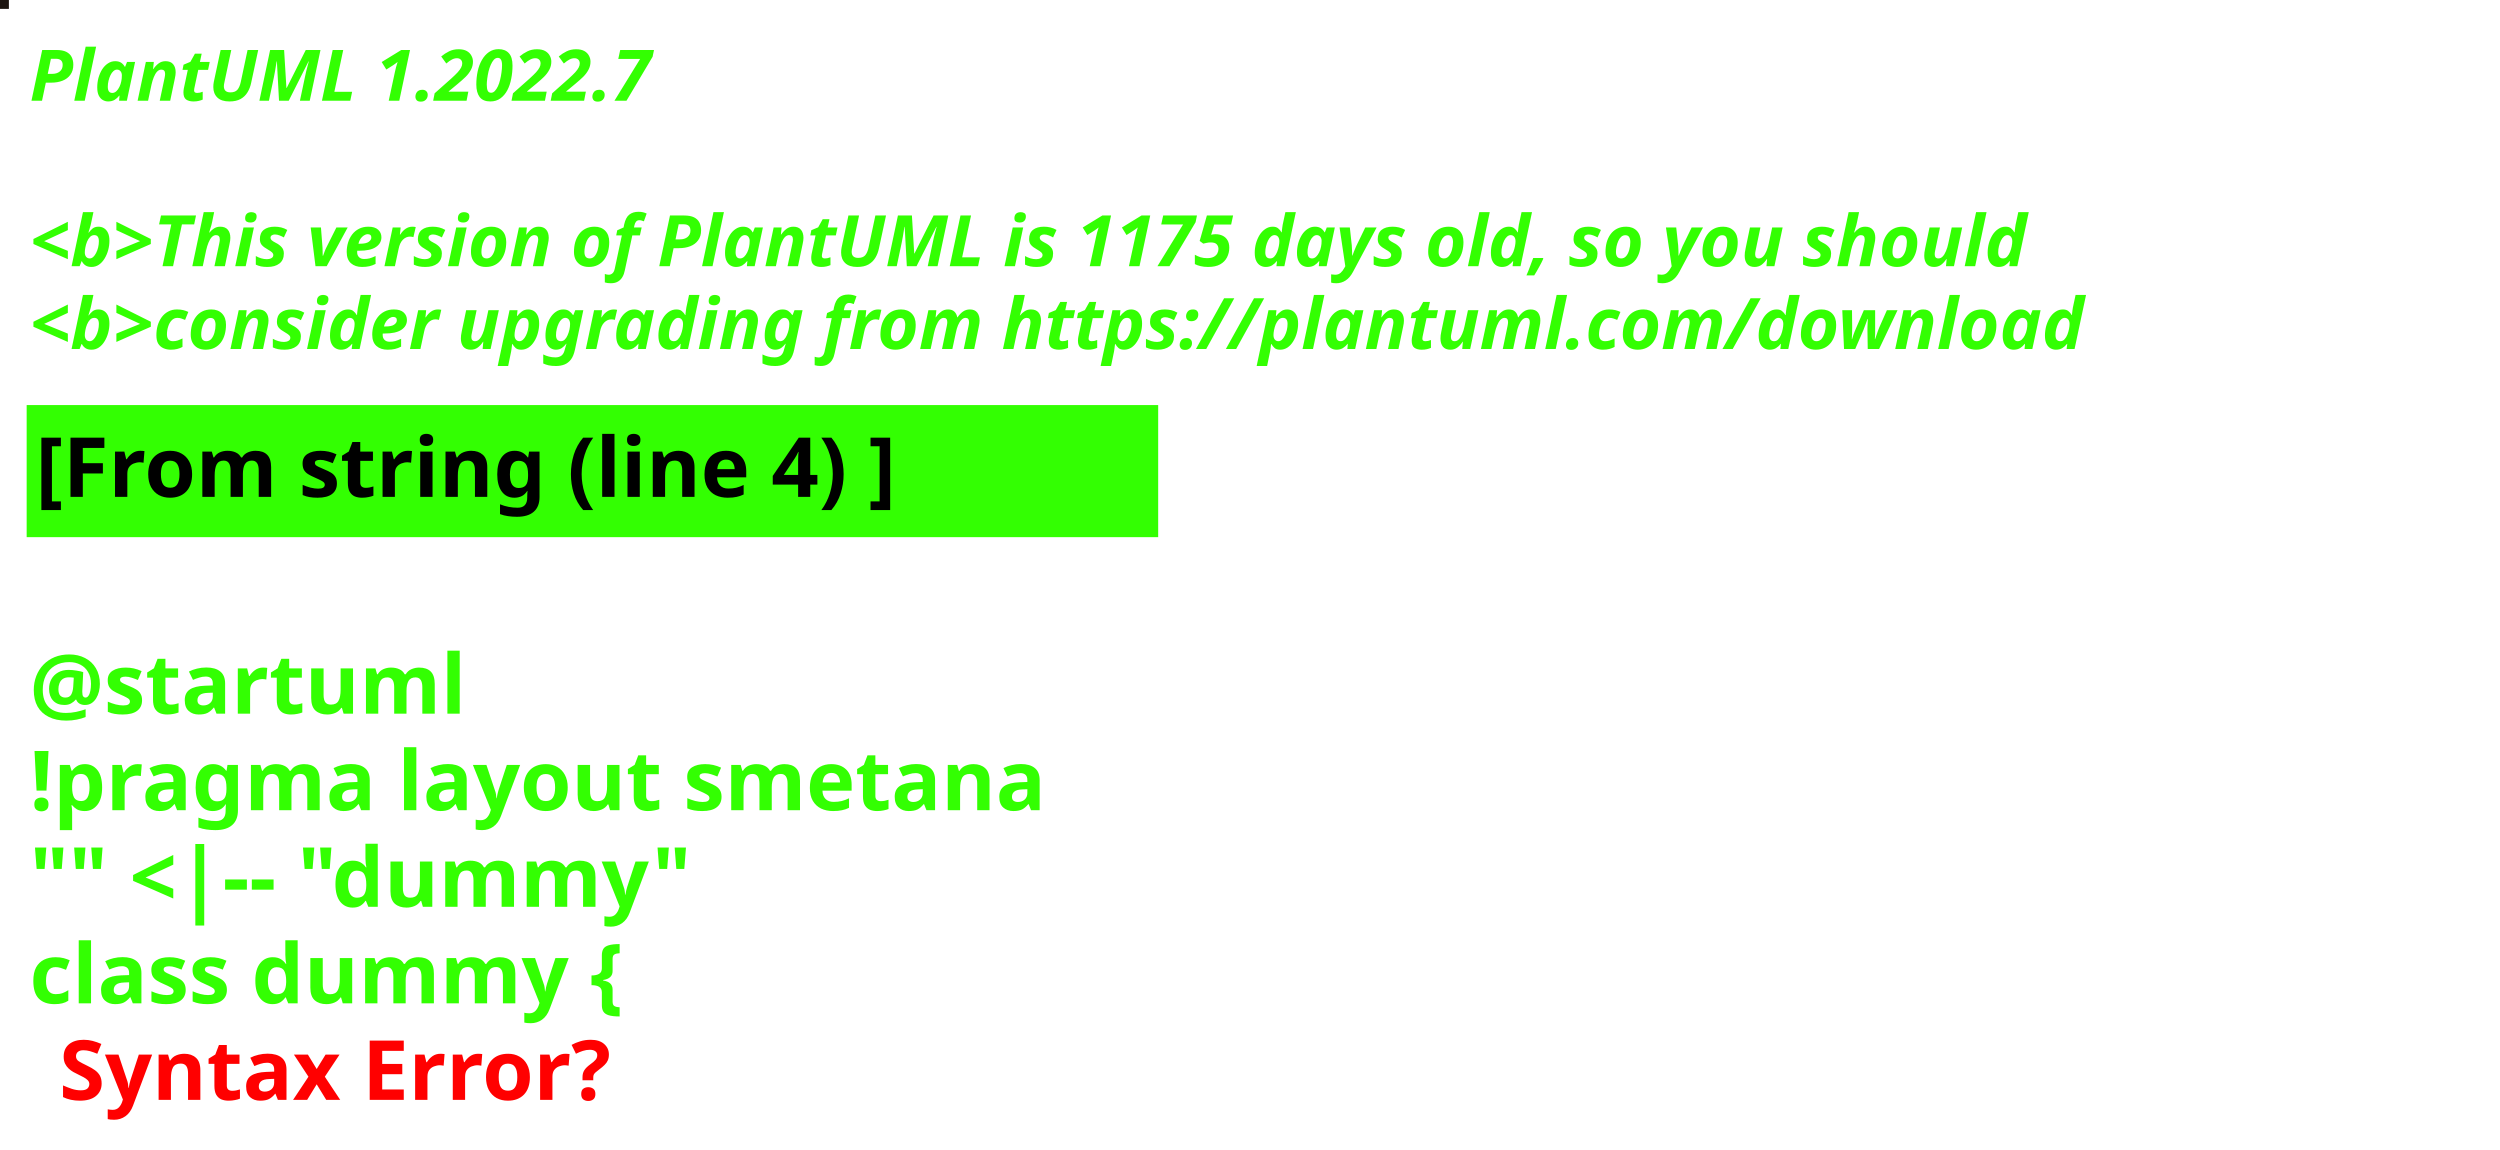
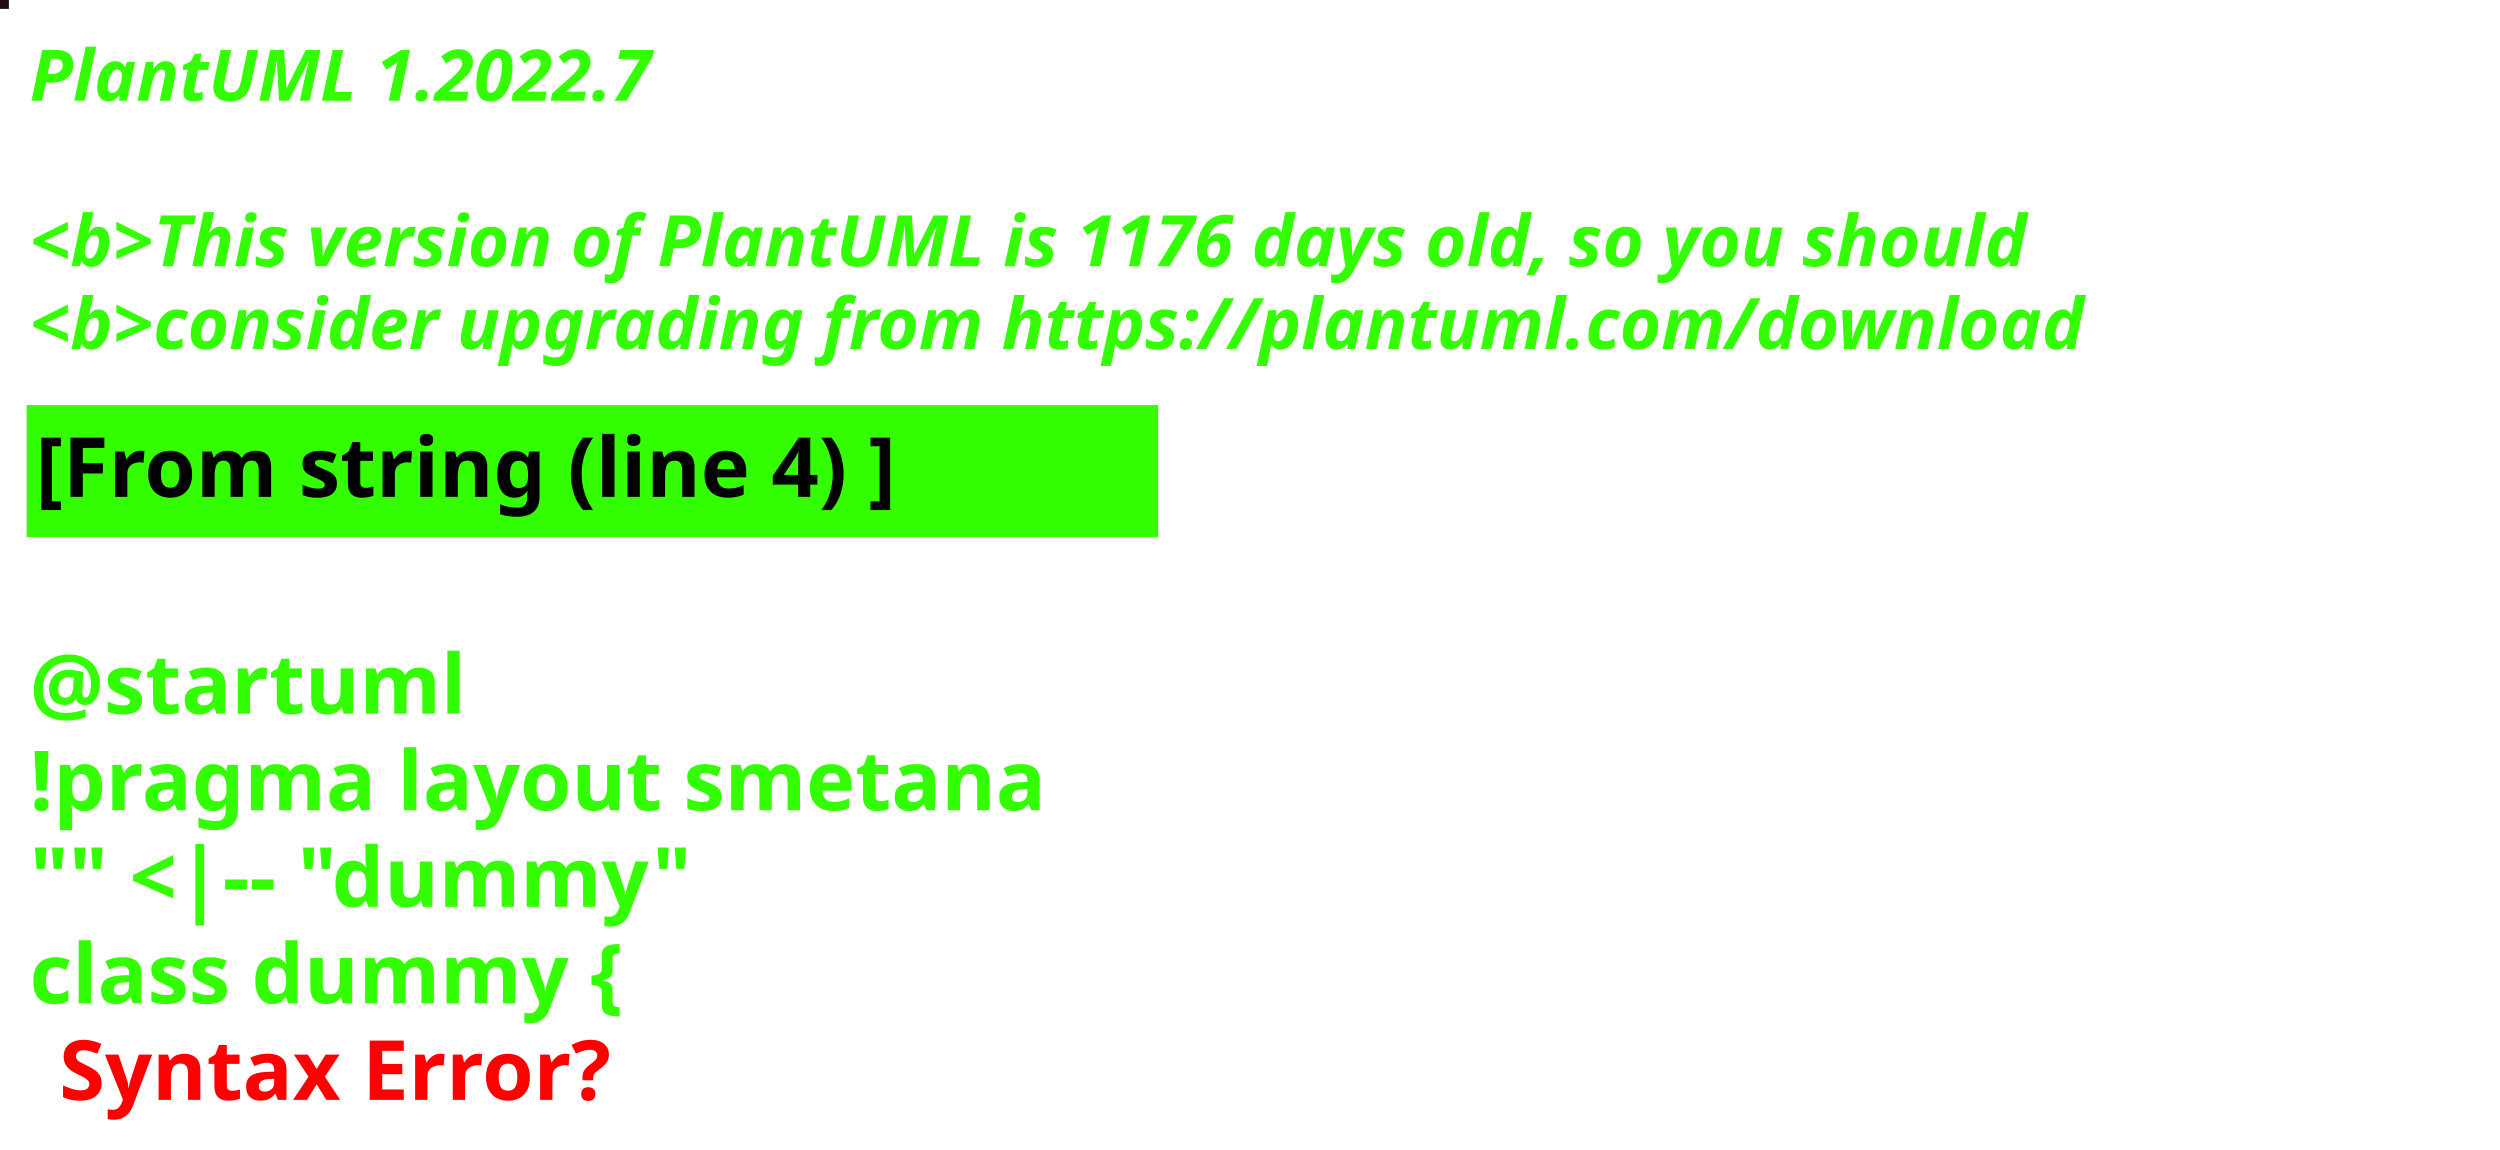
<svg xmlns="http://www.w3.org/2000/svg" contentStyleType="text/css" height="194px" preserveAspectRatio="none" style="width:422px;height:194px;background:#000000;" version="1.1" viewBox="0 0 422 194" width="422px" zoomAndPan="magnify">
  <defs />
  <g>
-     <rect fill="#1D1511" height="1" style="stroke:#1D1511;stroke-width:1.0;" width="1" x="0" y="0" />
+     <rect fill="#200C13" height="1" style="stroke:#200C13;stroke-width:1.0;" width="1" x="0" y="0" />
    <text fill="#33FF02" font-family="sans-serif" font-size="12" font-style="italic" font-weight="bold" lengthAdjust="spacing" textLength="127" x="5" y="17">PlantUML 1.2022.7</text>
    <text fill="#33FF02" font-family="sans-serif" font-size="12" font-style="italic" font-weight="bold" lengthAdjust="spacing" textLength="4" x="5" y="30.969"> </text>
-     <text fill="#33FF02" font-family="sans-serif" font-size="12" font-style="italic" font-weight="bold" lengthAdjust="spacing" textLength="407" x="5" y="44.938">&lt;b&gt;This version of PlantUML is 1175 days old, so you should</text>
+     <text fill="#33FF02" font-family="sans-serif" font-size="12" font-style="italic" font-weight="bold" lengthAdjust="spacing" textLength="407" x="5" y="44.938">&lt;b&gt;This version of PlantUML is 1176 days old, so you should</text>
    <text fill="#33FF02" font-family="sans-serif" font-size="12" font-style="italic" font-weight="bold" lengthAdjust="spacing" textLength="408" x="5" y="58.906">&lt;b&gt;consider upgrading from https://plantuml.com/download</text>
    <rect fill="#33FF02" height="21.297" style="stroke:#33FF02;stroke-width:1.0;" width="190" x="5" y="68.875" />
    <text fill="#000000" font-family="sans-serif" font-size="14" font-weight="bold" lengthAdjust="spacing" textLength="168" x="6" y="83.875">[From string (line 4) ]</text>
    <text fill="#33FF02" font-family="sans-serif" font-size="14" font-weight="bold" lengthAdjust="spacing" textLength="5" x="5" y="104.172"> </text>
    <text fill="#33FF02" font-family="sans-serif" font-size="14" font-weight="bold" lengthAdjust="spacing" textLength="79" x="5" y="120.469">@startuml</text>
    <text fill="#33FF02" font-family="sans-serif" font-size="14" font-weight="bold" lengthAdjust="spacing" textLength="190" x="5" y="136.766">!pragma layout smetana</text>
    <text fill="#33FF02" font-family="sans-serif" font-size="14" font-weight="bold" lengthAdjust="spacing" textLength="124" x="5" y="153.062">"" &lt;|-- "dummy"</text>
    <text fill="#33FF02" font-family="sans-serif" font-size="14" font-weight="bold" lengthAdjust="spacing" text-decoration="wavy underline" textLength="117" x="5" y="169.359">class dummy {</text>
    <text fill="#FF0000" font-family="sans-serif" font-size="14" font-weight="bold" lengthAdjust="spacing" textLength="106" x="10" y="185.656">Syntax Error?</text>
  </g>
</svg>
